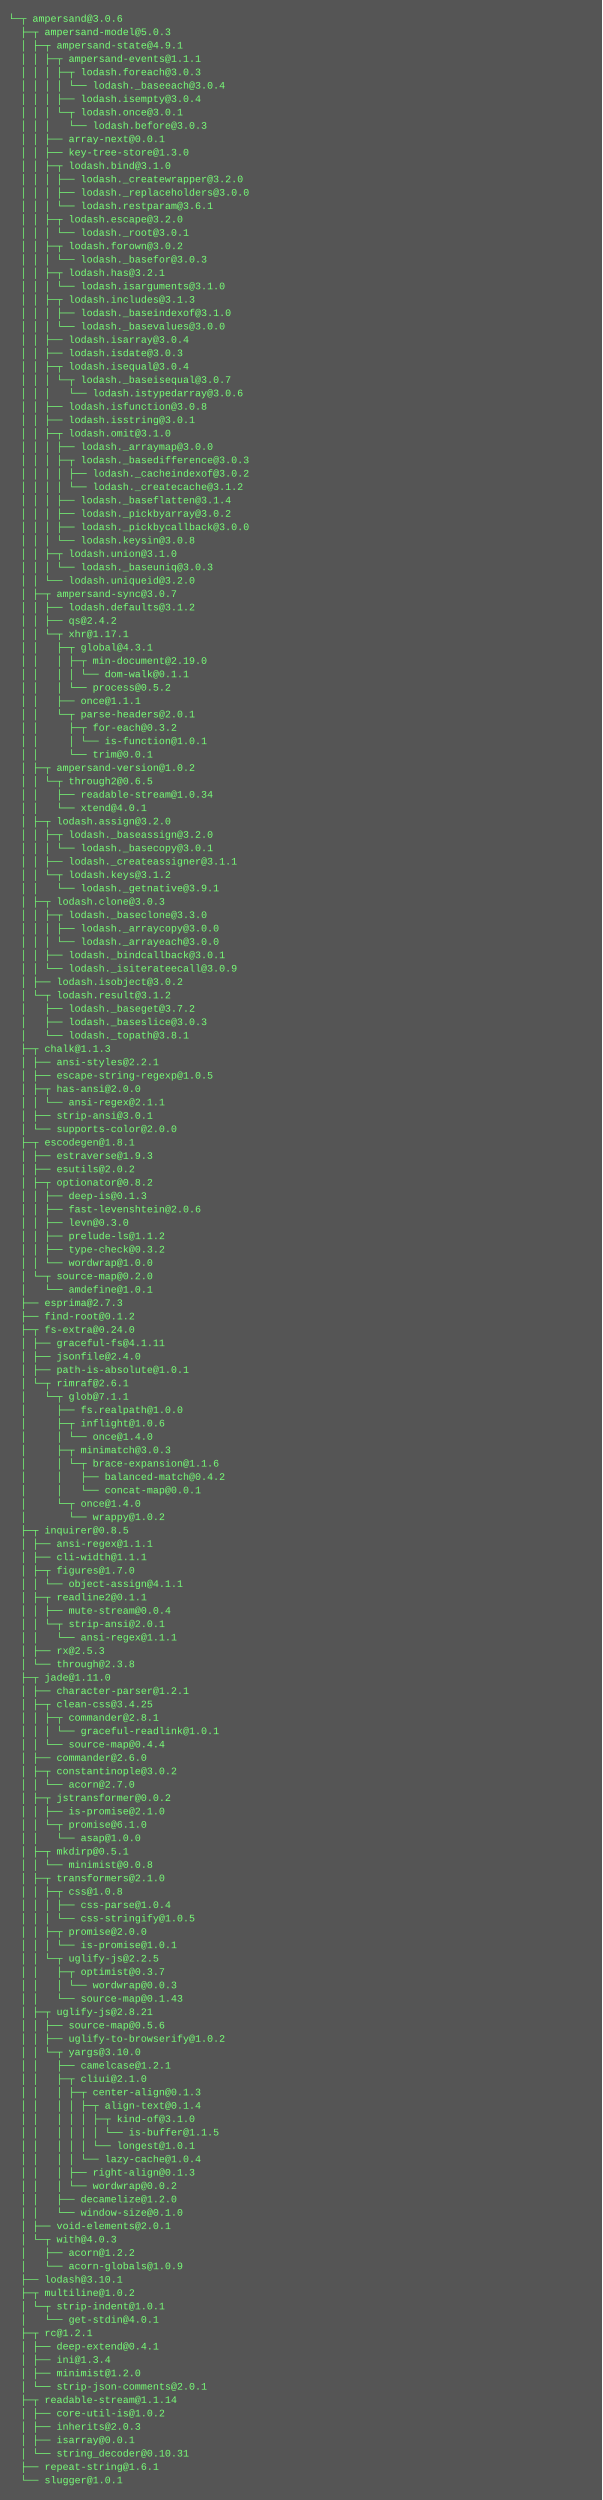
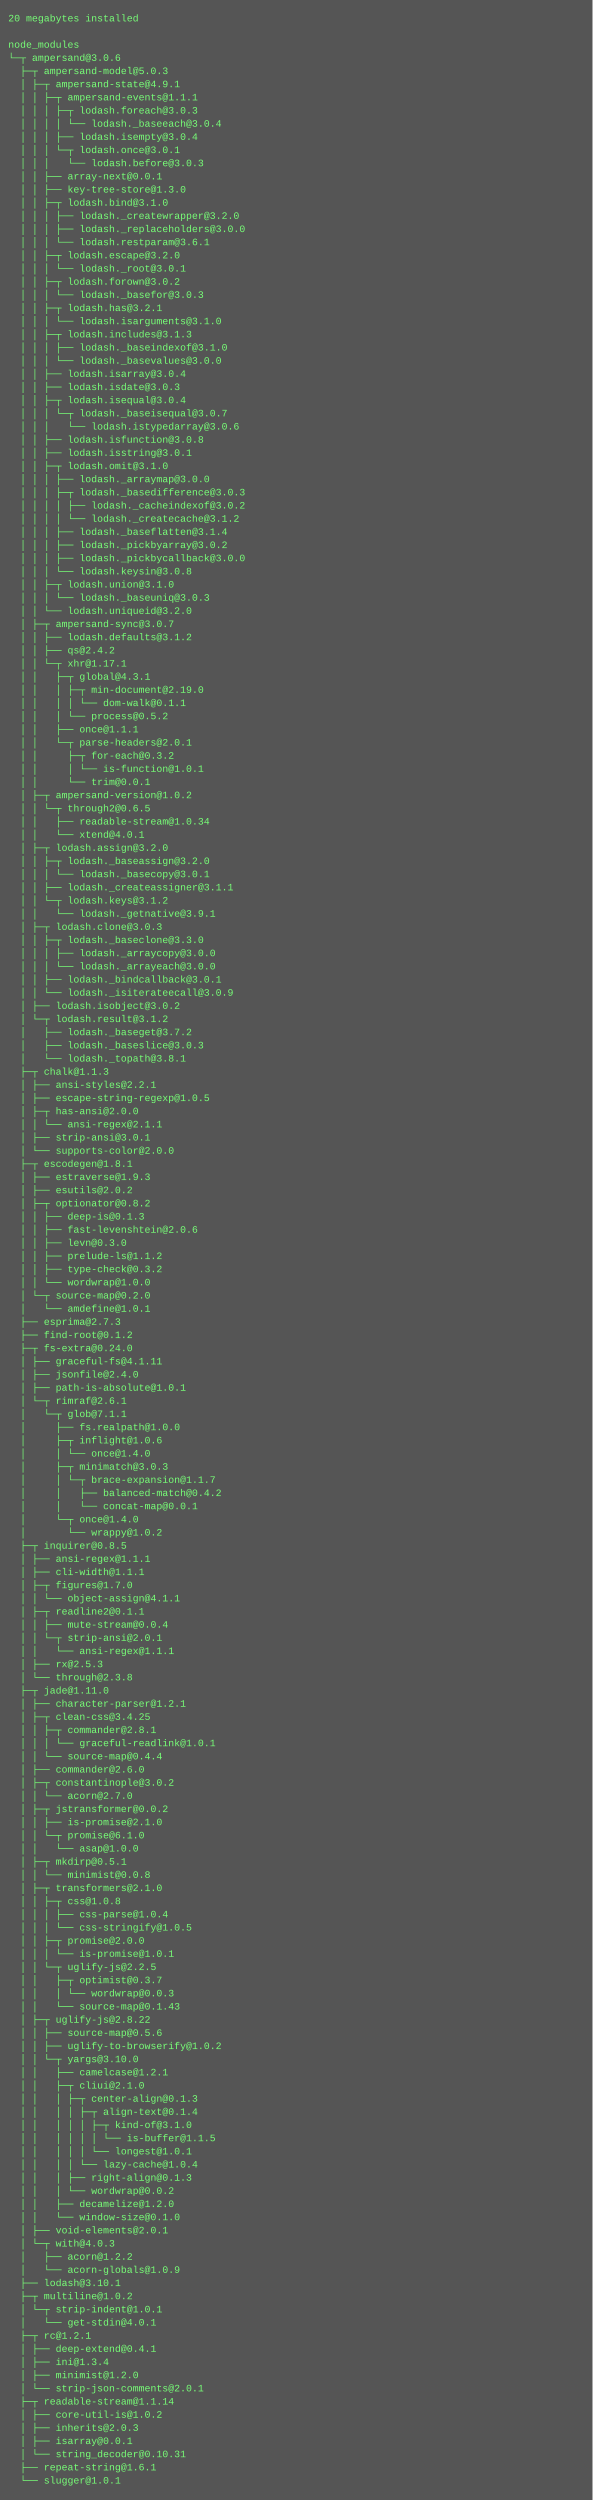
- <svg xmlns="http://www.w3.org/2000/svg" height="2990" width="720">
-   <rect height="2990" fill="#555" width="720" />
+ <svg xmlns="http://www.w3.org/2000/svg" height="3038" width="720">
+   <rect height="3038" fill="#555" width="720" />
  <text fill="#7f7" font-family="Courier New" font-size="12" xml:space="preserve">
-     <tspan x="10" y="26">└─┬ ampersand@3.0.6 </tspan>
-     <tspan x="10" y="42">  ├─┬ ampersand-model@5.0.3 </tspan>
-     <tspan x="10" y="58">  │ ├─┬ ampersand-state@4.9.1 </tspan>
-     <tspan x="10" y="74">  │ │ ├─┬ ampersand-events@1.1.1 </tspan>
-     <tspan x="10" y="90">  │ │ │ ├─┬ lodash.foreach@3.0.3 </tspan>
-     <tspan x="10" y="106">  │ │ │ │ └── lodash._baseeach@3.0.4 </tspan>
-     <tspan x="10" y="122">  │ │ │ ├── lodash.isempty@3.0.4 </tspan>
-     <tspan x="10" y="138">  │ │ │ └─┬ lodash.once@3.0.1 </tspan>
-     <tspan x="10" y="154">  │ │ │   └── lodash.before@3.0.3 </tspan>
-     <tspan x="10" y="170">  │ │ ├── array-next@0.0.1 </tspan>
-     <tspan x="10" y="186">  │ │ ├── key-tree-store@1.3.0 </tspan>
-     <tspan x="10" y="202">  │ │ ├─┬ lodash.bind@3.1.0 </tspan>
-     <tspan x="10" y="218">  │ │ │ ├── lodash._createwrapper@3.2.0 </tspan>
-     <tspan x="10" y="234">  │ │ │ ├── lodash._replaceholders@3.0.0 </tspan>
-     <tspan x="10" y="250">  │ │ │ └── lodash.restparam@3.6.1 </tspan>
-     <tspan x="10" y="266">  │ │ ├─┬ lodash.escape@3.2.0 </tspan>
-     <tspan x="10" y="282">  │ │ │ └── lodash._root@3.0.1 </tspan>
-     <tspan x="10" y="298">  │ │ ├─┬ lodash.forown@3.0.2 </tspan>
-     <tspan x="10" y="314">  │ │ │ └── lodash._basefor@3.0.3 </tspan>
-     <tspan x="10" y="330">  │ │ ├─┬ lodash.has@3.2.1 </tspan>
-     <tspan x="10" y="346">  │ │ │ └── lodash.isarguments@3.1.0 </tspan>
-     <tspan x="10" y="362">  │ │ ├─┬ lodash.includes@3.1.3 </tspan>
-     <tspan x="10" y="378">  │ │ │ ├── lodash._baseindexof@3.1.0 </tspan>
-     <tspan x="10" y="394">  │ │ │ └── lodash._basevalues@3.0.0 </tspan>
-     <tspan x="10" y="410">  │ │ ├── lodash.isarray@3.0.4 </tspan>
-     <tspan x="10" y="426">  │ │ ├── lodash.isdate@3.0.3 </tspan>
-     <tspan x="10" y="442">  │ │ ├─┬ lodash.isequal@3.0.4 </tspan>
-     <tspan x="10" y="458">  │ │ │ └─┬ lodash._baseisequal@3.0.7 </tspan>
-     <tspan x="10" y="474">  │ │ │   └── lodash.istypedarray@3.0.6 </tspan>
-     <tspan x="10" y="490">  │ │ ├── lodash.isfunction@3.0.8 </tspan>
-     <tspan x="10" y="506">  │ │ ├── lodash.isstring@3.0.1 </tspan>
-     <tspan x="10" y="522">  │ │ ├─┬ lodash.omit@3.1.0 </tspan>
-     <tspan x="10" y="538">  │ │ │ ├── lodash._arraymap@3.0.0 </tspan>
-     <tspan x="10" y="554">  │ │ │ ├─┬ lodash._basedifference@3.0.3 </tspan>
-     <tspan x="10" y="570">  │ │ │ │ ├── lodash._cacheindexof@3.0.2 </tspan>
-     <tspan x="10" y="586">  │ │ │ │ └── lodash._createcache@3.1.2 </tspan>
-     <tspan x="10" y="602">  │ │ │ ├── lodash._baseflatten@3.1.4 </tspan>
-     <tspan x="10" y="618">  │ │ │ ├── lodash._pickbyarray@3.0.2 </tspan>
-     <tspan x="10" y="634">  │ │ │ ├── lodash._pickbycallback@3.0.0 </tspan>
-     <tspan x="10" y="650">  │ │ │ └── lodash.keysin@3.0.8 </tspan>
-     <tspan x="10" y="666">  │ │ ├─┬ lodash.union@3.1.0 </tspan>
-     <tspan x="10" y="682">  │ │ │ └── lodash._baseuniq@3.0.3 </tspan>
-     <tspan x="10" y="698">  │ │ └── lodash.uniqueid@3.2.0 </tspan>
-     <tspan x="10" y="714">  │ ├─┬ ampersand-sync@3.0.7 </tspan>
-     <tspan x="10" y="730">  │ │ ├── lodash.defaults@3.1.2 </tspan>
-     <tspan x="10" y="746">  │ │ ├── qs@2.4.2 </tspan>
-     <tspan x="10" y="762">  │ │ └─┬ xhr@1.17.1 </tspan>
-     <tspan x="10" y="778">  │ │   ├─┬ global@4.3.1 </tspan>
-     <tspan x="10" y="794">  │ │   │ ├─┬ min-document@2.19.0 </tspan>
-     <tspan x="10" y="810">  │ │   │ │ └── dom-walk@0.1.1 </tspan>
-     <tspan x="10" y="826">  │ │   │ └── process@0.5.2 </tspan>
-     <tspan x="10" y="842">  │ │   ├── once@1.1.1 </tspan>
-     <tspan x="10" y="858">  │ │   └─┬ parse-headers@2.0.1 </tspan>
-     <tspan x="10" y="874">  │ │     ├─┬ for-each@0.3.2 </tspan>
-     <tspan x="10" y="890">  │ │     │ └── is-function@1.0.1 </tspan>
-     <tspan x="10" y="906">  │ │     └── trim@0.0.1 </tspan>
-     <tspan x="10" y="922">  │ ├─┬ ampersand-version@1.0.2 </tspan>
-     <tspan x="10" y="938">  │ │ └─┬ through2@0.6.5 </tspan>
-     <tspan x="10" y="954">  │ │   ├── readable-stream@1.0.34 </tspan>
-     <tspan x="10" y="970">  │ │   └── xtend@4.0.1 </tspan>
-     <tspan x="10" y="986">  │ ├─┬ lodash.assign@3.2.0 </tspan>
-     <tspan x="10" y="1002">  │ │ ├─┬ lodash._baseassign@3.2.0 </tspan>
-     <tspan x="10" y="1018">  │ │ │ └── lodash._basecopy@3.0.1 </tspan>
-     <tspan x="10" y="1034">  │ │ ├── lodash._createassigner@3.1.1 </tspan>
-     <tspan x="10" y="1050">  │ │ └─┬ lodash.keys@3.1.2 </tspan>
-     <tspan x="10" y="1066">  │ │   └── lodash._getnative@3.9.1 </tspan>
-     <tspan x="10" y="1082">  │ ├─┬ lodash.clone@3.0.3 </tspan>
-     <tspan x="10" y="1098">  │ │ ├─┬ lodash._baseclone@3.3.0 </tspan>
-     <tspan x="10" y="1114">  │ │ │ ├── lodash._arraycopy@3.0.0 </tspan>
-     <tspan x="10" y="1130">  │ │ │ └── lodash._arrayeach@3.0.0 </tspan>
-     <tspan x="10" y="1146">  │ │ ├── lodash._bindcallback@3.0.1 </tspan>
-     <tspan x="10" y="1162">  │ │ └── lodash._isiterateecall@3.0.9 </tspan>
-     <tspan x="10" y="1178">  │ ├── lodash.isobject@3.0.2 </tspan>
-     <tspan x="10" y="1194">  │ └─┬ lodash.result@3.1.2 </tspan>
-     <tspan x="10" y="1210">  │   ├── lodash._baseget@3.7.2 </tspan>
-     <tspan x="10" y="1226">  │   ├── lodash._baseslice@3.0.3 </tspan>
-     <tspan x="10" y="1242">  │   └── lodash._topath@3.8.1 </tspan>
-     <tspan x="10" y="1258">  ├─┬ chalk@1.1.3 </tspan>
-     <tspan x="10" y="1274">  │ ├── ansi-styles@2.2.1 </tspan>
-     <tspan x="10" y="1290">  │ ├── escape-string-regexp@1.0.5 </tspan>
-     <tspan x="10" y="1306">  │ ├─┬ has-ansi@2.0.0 </tspan>
-     <tspan x="10" y="1322">  │ │ └── ansi-regex@2.1.1 </tspan>
-     <tspan x="10" y="1338">  │ ├── strip-ansi@3.0.1 </tspan>
-     <tspan x="10" y="1354">  │ └── supports-color@2.0.0 </tspan>
-     <tspan x="10" y="1370">  ├─┬ escodegen@1.8.1 </tspan>
-     <tspan x="10" y="1386">  │ ├── estraverse@1.9.3 </tspan>
-     <tspan x="10" y="1402">  │ ├── esutils@2.0.2 </tspan>
-     <tspan x="10" y="1418">  │ ├─┬ optionator@0.8.2 </tspan>
-     <tspan x="10" y="1434">  │ │ ├── deep-is@0.1.3 </tspan>
-     <tspan x="10" y="1450">  │ │ ├── fast-levenshtein@2.0.6 </tspan>
-     <tspan x="10" y="1466">  │ │ ├── levn@0.3.0 </tspan>
-     <tspan x="10" y="1482">  │ │ ├── prelude-ls@1.1.2 </tspan>
-     <tspan x="10" y="1498">  │ │ ├── type-check@0.3.2 </tspan>
-     <tspan x="10" y="1514">  │ │ └── wordwrap@1.0.0 </tspan>
-     <tspan x="10" y="1530">  │ └─┬ source-map@0.2.0 </tspan>
-     <tspan x="10" y="1546">  │   └── amdefine@1.0.1 </tspan>
-     <tspan x="10" y="1562">  ├── esprima@2.7.3 </tspan>
-     <tspan x="10" y="1578">  ├── find-root@0.1.2 </tspan>
-     <tspan x="10" y="1594">  ├─┬ fs-extra@0.24.0 </tspan>
-     <tspan x="10" y="1610">  │ ├── graceful-fs@4.1.11 </tspan>
-     <tspan x="10" y="1626">  │ ├── jsonfile@2.4.0 </tspan>
-     <tspan x="10" y="1642">  │ ├── path-is-absolute@1.0.1 </tspan>
-     <tspan x="10" y="1658">  │ └─┬ rimraf@2.6.1 </tspan>
-     <tspan x="10" y="1674">  │   └─┬ glob@7.1.1 </tspan>
-     <tspan x="10" y="1690">  │     ├── fs.realpath@1.0.0 </tspan>
-     <tspan x="10" y="1706">  │     ├─┬ inflight@1.0.6 </tspan>
-     <tspan x="10" y="1722">  │     │ └── once@1.4.0 </tspan>
-     <tspan x="10" y="1738">  │     ├─┬ minimatch@3.0.3 </tspan>
-     <tspan x="10" y="1754">  │     │ └─┬ brace-expansion@1.1.6 </tspan>
-     <tspan x="10" y="1770">  │     │   ├── balanced-match@0.4.2 </tspan>
-     <tspan x="10" y="1786">  │     │   └── concat-map@0.0.1 </tspan>
-     <tspan x="10" y="1802">  │     └─┬ once@1.4.0 </tspan>
-     <tspan x="10" y="1818">  │       └── wrappy@1.0.2 </tspan>
-     <tspan x="10" y="1834">  ├─┬ inquirer@0.8.5 </tspan>
-     <tspan x="10" y="1850">  │ ├── ansi-regex@1.1.1 </tspan>
-     <tspan x="10" y="1866">  │ ├── cli-width@1.1.1 </tspan>
-     <tspan x="10" y="1882">  │ ├─┬ figures@1.7.0 </tspan>
-     <tspan x="10" y="1898">  │ │ └── object-assign@4.1.1 </tspan>
-     <tspan x="10" y="1914">  │ ├─┬ readline2@0.1.1 </tspan>
-     <tspan x="10" y="1930">  │ │ ├── mute-stream@0.0.4 </tspan>
-     <tspan x="10" y="1946">  │ │ └─┬ strip-ansi@2.0.1 </tspan>
-     <tspan x="10" y="1962">  │ │   └── ansi-regex@1.1.1 </tspan>
-     <tspan x="10" y="1978">  │ ├── rx@2.5.3 </tspan>
-     <tspan x="10" y="1994">  │ └── through@2.3.8 </tspan>
-     <tspan x="10" y="2010">  ├─┬ jade@1.11.0 </tspan>
-     <tspan x="10" y="2026">  │ ├── character-parser@1.2.1 </tspan>
-     <tspan x="10" y="2042">  │ ├─┬ clean-css@3.4.25 </tspan>
-     <tspan x="10" y="2058">  │ │ ├─┬ commander@2.8.1 </tspan>
-     <tspan x="10" y="2074">  │ │ │ └── graceful-readlink@1.0.1 </tspan>
-     <tspan x="10" y="2090">  │ │ └── source-map@0.4.4 </tspan>
-     <tspan x="10" y="2106">  │ ├── commander@2.6.0 </tspan>
-     <tspan x="10" y="2122">  │ ├─┬ constantinople@3.0.2 </tspan>
-     <tspan x="10" y="2138">  │ │ └── acorn@2.7.0 </tspan>
-     <tspan x="10" y="2154">  │ ├─┬ jstransformer@0.0.2 </tspan>
-     <tspan x="10" y="2170">  │ │ ├── is-promise@2.1.0 </tspan>
-     <tspan x="10" y="2186">  │ │ └─┬ promise@6.1.0 </tspan>
-     <tspan x="10" y="2202">  │ │   └── asap@1.0.0 </tspan>
-     <tspan x="10" y="2218">  │ ├─┬ mkdirp@0.5.1 </tspan>
-     <tspan x="10" y="2234">  │ │ └── minimist@0.0.8 </tspan>
-     <tspan x="10" y="2250">  │ ├─┬ transformers@2.1.0 </tspan>
-     <tspan x="10" y="2266">  │ │ ├─┬ css@1.0.8 </tspan>
-     <tspan x="10" y="2282">  │ │ │ ├── css-parse@1.0.4 </tspan>
-     <tspan x="10" y="2298">  │ │ │ └── css-stringify@1.0.5 </tspan>
-     <tspan x="10" y="2314">  │ │ ├─┬ promise@2.0.0 </tspan>
-     <tspan x="10" y="2330">  │ │ │ └── is-promise@1.0.1 </tspan>
-     <tspan x="10" y="2346">  │ │ └─┬ uglify-js@2.2.5 </tspan>
-     <tspan x="10" y="2362">  │ │   ├─┬ optimist@0.3.7 </tspan>
-     <tspan x="10" y="2378">  │ │   │ └── wordwrap@0.0.3 </tspan>
-     <tspan x="10" y="2394">  │ │   └── source-map@0.1.43 </tspan>
-     <tspan x="10" y="2410">  │ ├─┬ uglify-js@2.8.21 </tspan>
-     <tspan x="10" y="2426">  │ │ ├── source-map@0.5.6 </tspan>
-     <tspan x="10" y="2442">  │ │ ├── uglify-to-browserify@1.0.2 </tspan>
-     <tspan x="10" y="2458">  │ │ └─┬ yargs@3.10.0 </tspan>
-     <tspan x="10" y="2474">  │ │   ├── camelcase@1.2.1 </tspan>
-     <tspan x="10" y="2490">  │ │   ├─┬ cliui@2.1.0 </tspan>
-     <tspan x="10" y="2506">  │ │   │ ├─┬ center-align@0.1.3 </tspan>
-     <tspan x="10" y="2522">  │ │   │ │ ├─┬ align-text@0.1.4 </tspan>
-     <tspan x="10" y="2538">  │ │   │ │ │ ├─┬ kind-of@3.1.0 </tspan>
-     <tspan x="10" y="2554">  │ │   │ │ │ │ └── is-buffer@1.1.5 </tspan>
-     <tspan x="10" y="2570">  │ │   │ │ │ └── longest@1.0.1 </tspan>
-     <tspan x="10" y="2586">  │ │   │ │ └── lazy-cache@1.0.4 </tspan>
-     <tspan x="10" y="2602">  │ │   │ ├── right-align@0.1.3 </tspan>
-     <tspan x="10" y="2618">  │ │   │ └── wordwrap@0.0.2 </tspan>
-     <tspan x="10" y="2634">  │ │   ├── decamelize@1.2.0 </tspan>
-     <tspan x="10" y="2650">  │ │   └── window-size@0.1.0 </tspan>
-     <tspan x="10" y="2666">  │ ├── void-elements@2.0.1 </tspan>
-     <tspan x="10" y="2682">  │ └─┬ with@4.0.3 </tspan>
-     <tspan x="10" y="2698">  │   ├── acorn@1.2.2 </tspan>
-     <tspan x="10" y="2714">  │   └── acorn-globals@1.0.9 </tspan>
-     <tspan x="10" y="2730">  ├── lodash@3.10.1 </tspan>
-     <tspan x="10" y="2746">  ├─┬ multiline@1.0.2 </tspan>
-     <tspan x="10" y="2762">  │ └─┬ strip-indent@1.0.1 </tspan>
-     <tspan x="10" y="2778">  │   └── get-stdin@4.0.1 </tspan>
-     <tspan x="10" y="2794">  ├─┬ rc@1.2.1 </tspan>
-     <tspan x="10" y="2810">  │ ├── deep-extend@0.4.1 </tspan>
-     <tspan x="10" y="2826">  │ ├── ini@1.3.4 </tspan>
-     <tspan x="10" y="2842">  │ ├── minimist@1.2.0 </tspan>
-     <tspan x="10" y="2858">  │ └── strip-json-comments@2.0.1 </tspan>
-     <tspan x="10" y="2874">  ├─┬ readable-stream@1.1.14 </tspan>
-     <tspan x="10" y="2890">  │ ├── core-util-is@1.0.2 </tspan>
-     <tspan x="10" y="2906">  │ ├── inherits@2.0.3 </tspan>
-     <tspan x="10" y="2922">  │ ├── isarray@0.0.1 </tspan>
-     <tspan x="10" y="2938">  │ └── string_decoder@0.10.31 </tspan>
-     <tspan x="10" y="2954">  ├── repeat-string@1.6.1 </tspan>
-     <tspan x="10" y="2970">  └── slugger@1.0.1</tspan>
+     <tspan x="10" y="26">20 megabytes installed</tspan>
+     <tspan x="10" y="42" />
+     <tspan x="10" y="58">node_modules</tspan>
+     <tspan x="10" y="74">└─┬ ampersand@3.0.6 </tspan>
+     <tspan x="10" y="90">  ├─┬ ampersand-model@5.0.3 </tspan>
+     <tspan x="10" y="106">  │ ├─┬ ampersand-state@4.9.1 </tspan>
+     <tspan x="10" y="122">  │ │ ├─┬ ampersand-events@1.1.1 </tspan>
+     <tspan x="10" y="138">  │ │ │ ├─┬ lodash.foreach@3.0.3 </tspan>
+     <tspan x="10" y="154">  │ │ │ │ └── lodash._baseeach@3.0.4 </tspan>
+     <tspan x="10" y="170">  │ │ │ ├── lodash.isempty@3.0.4 </tspan>
+     <tspan x="10" y="186">  │ │ │ └─┬ lodash.once@3.0.1 </tspan>
+     <tspan x="10" y="202">  │ │ │   └── lodash.before@3.0.3 </tspan>
+     <tspan x="10" y="218">  │ │ ├── array-next@0.0.1 </tspan>
+     <tspan x="10" y="234">  │ │ ├── key-tree-store@1.3.0 </tspan>
+     <tspan x="10" y="250">  │ │ ├─┬ lodash.bind@3.1.0 </tspan>
+     <tspan x="10" y="266">  │ │ │ ├── lodash._createwrapper@3.2.0 </tspan>
+     <tspan x="10" y="282">  │ │ │ ├── lodash._replaceholders@3.0.0 </tspan>
+     <tspan x="10" y="298">  │ │ │ └── lodash.restparam@3.6.1 </tspan>
+     <tspan x="10" y="314">  │ │ ├─┬ lodash.escape@3.2.0 </tspan>
+     <tspan x="10" y="330">  │ │ │ └── lodash._root@3.0.1 </tspan>
+     <tspan x="10" y="346">  │ │ ├─┬ lodash.forown@3.0.2 </tspan>
+     <tspan x="10" y="362">  │ │ │ └── lodash._basefor@3.0.3 </tspan>
+     <tspan x="10" y="378">  │ │ ├─┬ lodash.has@3.2.1 </tspan>
+     <tspan x="10" y="394">  │ │ │ └── lodash.isarguments@3.1.0 </tspan>
+     <tspan x="10" y="410">  │ │ ├─┬ lodash.includes@3.1.3 </tspan>
+     <tspan x="10" y="426">  │ │ │ ├── lodash._baseindexof@3.1.0 </tspan>
+     <tspan x="10" y="442">  │ │ │ └── lodash._basevalues@3.0.0 </tspan>
+     <tspan x="10" y="458">  │ │ ├── lodash.isarray@3.0.4 </tspan>
+     <tspan x="10" y="474">  │ │ ├── lodash.isdate@3.0.3 </tspan>
+     <tspan x="10" y="490">  │ │ ├─┬ lodash.isequal@3.0.4 </tspan>
+     <tspan x="10" y="506">  │ │ │ └─┬ lodash._baseisequal@3.0.7 </tspan>
+     <tspan x="10" y="522">  │ │ │   └── lodash.istypedarray@3.0.6 </tspan>
+     <tspan x="10" y="538">  │ │ ├── lodash.isfunction@3.0.8 </tspan>
+     <tspan x="10" y="554">  │ │ ├── lodash.isstring@3.0.1 </tspan>
+     <tspan x="10" y="570">  │ │ ├─┬ lodash.omit@3.1.0 </tspan>
+     <tspan x="10" y="586">  │ │ │ ├── lodash._arraymap@3.0.0 </tspan>
+     <tspan x="10" y="602">  │ │ │ ├─┬ lodash._basedifference@3.0.3 </tspan>
+     <tspan x="10" y="618">  │ │ │ │ ├── lodash._cacheindexof@3.0.2 </tspan>
+     <tspan x="10" y="634">  │ │ │ │ └── lodash._createcache@3.1.2 </tspan>
+     <tspan x="10" y="650">  │ │ │ ├── lodash._baseflatten@3.1.4 </tspan>
+     <tspan x="10" y="666">  │ │ │ ├── lodash._pickbyarray@3.0.2 </tspan>
+     <tspan x="10" y="682">  │ │ │ ├── lodash._pickbycallback@3.0.0 </tspan>
+     <tspan x="10" y="698">  │ │ │ └── lodash.keysin@3.0.8 </tspan>
+     <tspan x="10" y="714">  │ │ ├─┬ lodash.union@3.1.0 </tspan>
+     <tspan x="10" y="730">  │ │ │ └── lodash._baseuniq@3.0.3 </tspan>
+     <tspan x="10" y="746">  │ │ └── lodash.uniqueid@3.2.0 </tspan>
+     <tspan x="10" y="762">  │ ├─┬ ampersand-sync@3.0.7 </tspan>
+     <tspan x="10" y="778">  │ │ ├── lodash.defaults@3.1.2 </tspan>
+     <tspan x="10" y="794">  │ │ ├── qs@2.4.2 </tspan>
+     <tspan x="10" y="810">  │ │ └─┬ xhr@1.17.1 </tspan>
+     <tspan x="10" y="826">  │ │   ├─┬ global@4.3.1 </tspan>
+     <tspan x="10" y="842">  │ │   │ ├─┬ min-document@2.19.0 </tspan>
+     <tspan x="10" y="858">  │ │   │ │ └── dom-walk@0.1.1 </tspan>
+     <tspan x="10" y="874">  │ │   │ └── process@0.5.2 </tspan>
+     <tspan x="10" y="890">  │ │   ├── once@1.1.1 </tspan>
+     <tspan x="10" y="906">  │ │   └─┬ parse-headers@2.0.1 </tspan>
+     <tspan x="10" y="922">  │ │     ├─┬ for-each@0.3.2 </tspan>
+     <tspan x="10" y="938">  │ │     │ └── is-function@1.0.1 </tspan>
+     <tspan x="10" y="954">  │ │     └── trim@0.0.1 </tspan>
+     <tspan x="10" y="970">  │ ├─┬ ampersand-version@1.0.2 </tspan>
+     <tspan x="10" y="986">  │ │ └─┬ through2@0.6.5 </tspan>
+     <tspan x="10" y="1002">  │ │   ├── readable-stream@1.0.34 </tspan>
+     <tspan x="10" y="1018">  │ │   └── xtend@4.0.1 </tspan>
+     <tspan x="10" y="1034">  │ ├─┬ lodash.assign@3.2.0 </tspan>
+     <tspan x="10" y="1050">  │ │ ├─┬ lodash._baseassign@3.2.0 </tspan>
+     <tspan x="10" y="1066">  │ │ │ └── lodash._basecopy@3.0.1 </tspan>
+     <tspan x="10" y="1082">  │ │ ├── lodash._createassigner@3.1.1 </tspan>
+     <tspan x="10" y="1098">  │ │ └─┬ lodash.keys@3.1.2 </tspan>
+     <tspan x="10" y="1114">  │ │   └── lodash._getnative@3.9.1 </tspan>
+     <tspan x="10" y="1130">  │ ├─┬ lodash.clone@3.0.3 </tspan>
+     <tspan x="10" y="1146">  │ │ ├─┬ lodash._baseclone@3.3.0 </tspan>
+     <tspan x="10" y="1162">  │ │ │ ├── lodash._arraycopy@3.0.0 </tspan>
+     <tspan x="10" y="1178">  │ │ │ └── lodash._arrayeach@3.0.0 </tspan>
+     <tspan x="10" y="1194">  │ │ ├── lodash._bindcallback@3.0.1 </tspan>
+     <tspan x="10" y="1210">  │ │ └── lodash._isiterateecall@3.0.9 </tspan>
+     <tspan x="10" y="1226">  │ ├── lodash.isobject@3.0.2 </tspan>
+     <tspan x="10" y="1242">  │ └─┬ lodash.result@3.1.2 </tspan>
+     <tspan x="10" y="1258">  │   ├── lodash._baseget@3.7.2 </tspan>
+     <tspan x="10" y="1274">  │   ├── lodash._baseslice@3.0.3 </tspan>
+     <tspan x="10" y="1290">  │   └── lodash._topath@3.8.1 </tspan>
+     <tspan x="10" y="1306">  ├─┬ chalk@1.1.3 </tspan>
+     <tspan x="10" y="1322">  │ ├── ansi-styles@2.2.1 </tspan>
+     <tspan x="10" y="1338">  │ ├── escape-string-regexp@1.0.5 </tspan>
+     <tspan x="10" y="1354">  │ ├─┬ has-ansi@2.0.0 </tspan>
+     <tspan x="10" y="1370">  │ │ └── ansi-regex@2.1.1 </tspan>
+     <tspan x="10" y="1386">  │ ├── strip-ansi@3.0.1 </tspan>
+     <tspan x="10" y="1402">  │ └── supports-color@2.0.0 </tspan>
+     <tspan x="10" y="1418">  ├─┬ escodegen@1.8.1 </tspan>
+     <tspan x="10" y="1434">  │ ├── estraverse@1.9.3 </tspan>
+     <tspan x="10" y="1450">  │ ├── esutils@2.0.2 </tspan>
+     <tspan x="10" y="1466">  │ ├─┬ optionator@0.8.2 </tspan>
+     <tspan x="10" y="1482">  │ │ ├── deep-is@0.1.3 </tspan>
+     <tspan x="10" y="1498">  │ │ ├── fast-levenshtein@2.0.6 </tspan>
+     <tspan x="10" y="1514">  │ │ ├── levn@0.3.0 </tspan>
+     <tspan x="10" y="1530">  │ │ ├── prelude-ls@1.1.2 </tspan>
+     <tspan x="10" y="1546">  │ │ ├── type-check@0.3.2 </tspan>
+     <tspan x="10" y="1562">  │ │ └── wordwrap@1.0.0 </tspan>
+     <tspan x="10" y="1578">  │ └─┬ source-map@0.2.0 </tspan>
+     <tspan x="10" y="1594">  │   └── amdefine@1.0.1 </tspan>
+     <tspan x="10" y="1610">  ├── esprima@2.7.3 </tspan>
+     <tspan x="10" y="1626">  ├── find-root@0.1.2 </tspan>
+     <tspan x="10" y="1642">  ├─┬ fs-extra@0.24.0 </tspan>
+     <tspan x="10" y="1658">  │ ├── graceful-fs@4.1.11 </tspan>
+     <tspan x="10" y="1674">  │ ├── jsonfile@2.4.0 </tspan>
+     <tspan x="10" y="1690">  │ ├── path-is-absolute@1.0.1 </tspan>
+     <tspan x="10" y="1706">  │ └─┬ rimraf@2.6.1 </tspan>
+     <tspan x="10" y="1722">  │   └─┬ glob@7.1.1 </tspan>
+     <tspan x="10" y="1738">  │     ├── fs.realpath@1.0.0 </tspan>
+     <tspan x="10" y="1754">  │     ├─┬ inflight@1.0.6 </tspan>
+     <tspan x="10" y="1770">  │     │ └── once@1.4.0 </tspan>
+     <tspan x="10" y="1786">  │     ├─┬ minimatch@3.0.3 </tspan>
+     <tspan x="10" y="1802">  │     │ └─┬ brace-expansion@1.1.7 </tspan>
+     <tspan x="10" y="1818">  │     │   ├── balanced-match@0.4.2 </tspan>
+     <tspan x="10" y="1834">  │     │   └── concat-map@0.0.1 </tspan>
+     <tspan x="10" y="1850">  │     └─┬ once@1.4.0 </tspan>
+     <tspan x="10" y="1866">  │       └── wrappy@1.0.2 </tspan>
+     <tspan x="10" y="1882">  ├─┬ inquirer@0.8.5 </tspan>
+     <tspan x="10" y="1898">  │ ├── ansi-regex@1.1.1 </tspan>
+     <tspan x="10" y="1914">  │ ├── cli-width@1.1.1 </tspan>
+     <tspan x="10" y="1930">  │ ├─┬ figures@1.7.0 </tspan>
+     <tspan x="10" y="1946">  │ │ └── object-assign@4.1.1 </tspan>
+     <tspan x="10" y="1962">  │ ├─┬ readline2@0.1.1 </tspan>
+     <tspan x="10" y="1978">  │ │ ├── mute-stream@0.0.4 </tspan>
+     <tspan x="10" y="1994">  │ │ └─┬ strip-ansi@2.0.1 </tspan>
+     <tspan x="10" y="2010">  │ │   └── ansi-regex@1.1.1 </tspan>
+     <tspan x="10" y="2026">  │ ├── rx@2.5.3 </tspan>
+     <tspan x="10" y="2042">  │ └── through@2.3.8 </tspan>
+     <tspan x="10" y="2058">  ├─┬ jade@1.11.0 </tspan>
+     <tspan x="10" y="2074">  │ ├── character-parser@1.2.1 </tspan>
+     <tspan x="10" y="2090">  │ ├─┬ clean-css@3.4.25 </tspan>
+     <tspan x="10" y="2106">  │ │ ├─┬ commander@2.8.1 </tspan>
+     <tspan x="10" y="2122">  │ │ │ └── graceful-readlink@1.0.1 </tspan>
+     <tspan x="10" y="2138">  │ │ └── source-map@0.4.4 </tspan>
+     <tspan x="10" y="2154">  │ ├── commander@2.6.0 </tspan>
+     <tspan x="10" y="2170">  │ ├─┬ constantinople@3.0.2 </tspan>
+     <tspan x="10" y="2186">  │ │ └── acorn@2.7.0 </tspan>
+     <tspan x="10" y="2202">  │ ├─┬ jstransformer@0.0.2 </tspan>
+     <tspan x="10" y="2218">  │ │ ├── is-promise@2.1.0 </tspan>
+     <tspan x="10" y="2234">  │ │ └─┬ promise@6.1.0 </tspan>
+     <tspan x="10" y="2250">  │ │   └── asap@1.0.0 </tspan>
+     <tspan x="10" y="2266">  │ ├─┬ mkdirp@0.5.1 </tspan>
+     <tspan x="10" y="2282">  │ │ └── minimist@0.0.8 </tspan>
+     <tspan x="10" y="2298">  │ ├─┬ transformers@2.1.0 </tspan>
+     <tspan x="10" y="2314">  │ │ ├─┬ css@1.0.8 </tspan>
+     <tspan x="10" y="2330">  │ │ │ ├── css-parse@1.0.4 </tspan>
+     <tspan x="10" y="2346">  │ │ │ └── css-stringify@1.0.5 </tspan>
+     <tspan x="10" y="2362">  │ │ ├─┬ promise@2.0.0 </tspan>
+     <tspan x="10" y="2378">  │ │ │ └── is-promise@1.0.1 </tspan>
+     <tspan x="10" y="2394">  │ │ └─┬ uglify-js@2.2.5 </tspan>
+     <tspan x="10" y="2410">  │ │   ├─┬ optimist@0.3.7 </tspan>
+     <tspan x="10" y="2426">  │ │   │ └── wordwrap@0.0.3 </tspan>
+     <tspan x="10" y="2442">  │ │   └── source-map@0.1.43 </tspan>
+     <tspan x="10" y="2458">  │ ├─┬ uglify-js@2.8.22 </tspan>
+     <tspan x="10" y="2474">  │ │ ├── source-map@0.5.6 </tspan>
+     <tspan x="10" y="2490">  │ │ ├── uglify-to-browserify@1.0.2 </tspan>
+     <tspan x="10" y="2506">  │ │ └─┬ yargs@3.10.0 </tspan>
+     <tspan x="10" y="2522">  │ │   ├── camelcase@1.2.1 </tspan>
+     <tspan x="10" y="2538">  │ │   ├─┬ cliui@2.1.0 </tspan>
+     <tspan x="10" y="2554">  │ │   │ ├─┬ center-align@0.1.3 </tspan>
+     <tspan x="10" y="2570">  │ │   │ │ ├─┬ align-text@0.1.4 </tspan>
+     <tspan x="10" y="2586">  │ │   │ │ │ ├─┬ kind-of@3.1.0 </tspan>
+     <tspan x="10" y="2602">  │ │   │ │ │ │ └── is-buffer@1.1.5 </tspan>
+     <tspan x="10" y="2618">  │ │   │ │ │ └── longest@1.0.1 </tspan>
+     <tspan x="10" y="2634">  │ │   │ │ └── lazy-cache@1.0.4 </tspan>
+     <tspan x="10" y="2650">  │ │   │ ├── right-align@0.1.3 </tspan>
+     <tspan x="10" y="2666">  │ │   │ └── wordwrap@0.0.2 </tspan>
+     <tspan x="10" y="2682">  │ │   ├── decamelize@1.2.0 </tspan>
+     <tspan x="10" y="2698">  │ │   └── window-size@0.1.0 </tspan>
+     <tspan x="10" y="2714">  │ ├── void-elements@2.0.1 </tspan>
+     <tspan x="10" y="2730">  │ └─┬ with@4.0.3 </tspan>
+     <tspan x="10" y="2746">  │   ├── acorn@1.2.2 </tspan>
+     <tspan x="10" y="2762">  │   └── acorn-globals@1.0.9 </tspan>
+     <tspan x="10" y="2778">  ├── lodash@3.10.1 </tspan>
+     <tspan x="10" y="2794">  ├─┬ multiline@1.0.2 </tspan>
+     <tspan x="10" y="2810">  │ └─┬ strip-indent@1.0.1 </tspan>
+     <tspan x="10" y="2826">  │   └── get-stdin@4.0.1 </tspan>
+     <tspan x="10" y="2842">  ├─┬ rc@1.2.1 </tspan>
+     <tspan x="10" y="2858">  │ ├── deep-extend@0.4.1 </tspan>
+     <tspan x="10" y="2874">  │ ├── ini@1.3.4 </tspan>
+     <tspan x="10" y="2890">  │ ├── minimist@1.2.0 </tspan>
+     <tspan x="10" y="2906">  │ └── strip-json-comments@2.0.1 </tspan>
+     <tspan x="10" y="2922">  ├─┬ readable-stream@1.1.14 </tspan>
+     <tspan x="10" y="2938">  │ ├── core-util-is@1.0.2 </tspan>
+     <tspan x="10" y="2954">  │ ├── inherits@2.0.3 </tspan>
+     <tspan x="10" y="2970">  │ ├── isarray@0.0.1 </tspan>
+     <tspan x="10" y="2986">  │ └── string_decoder@0.10.31 </tspan>
+     <tspan x="10" y="3002">  ├── repeat-string@1.6.1 </tspan>
+     <tspan x="10" y="3018">  └── slugger@1.0.1</tspan>
  </text>
</svg>
